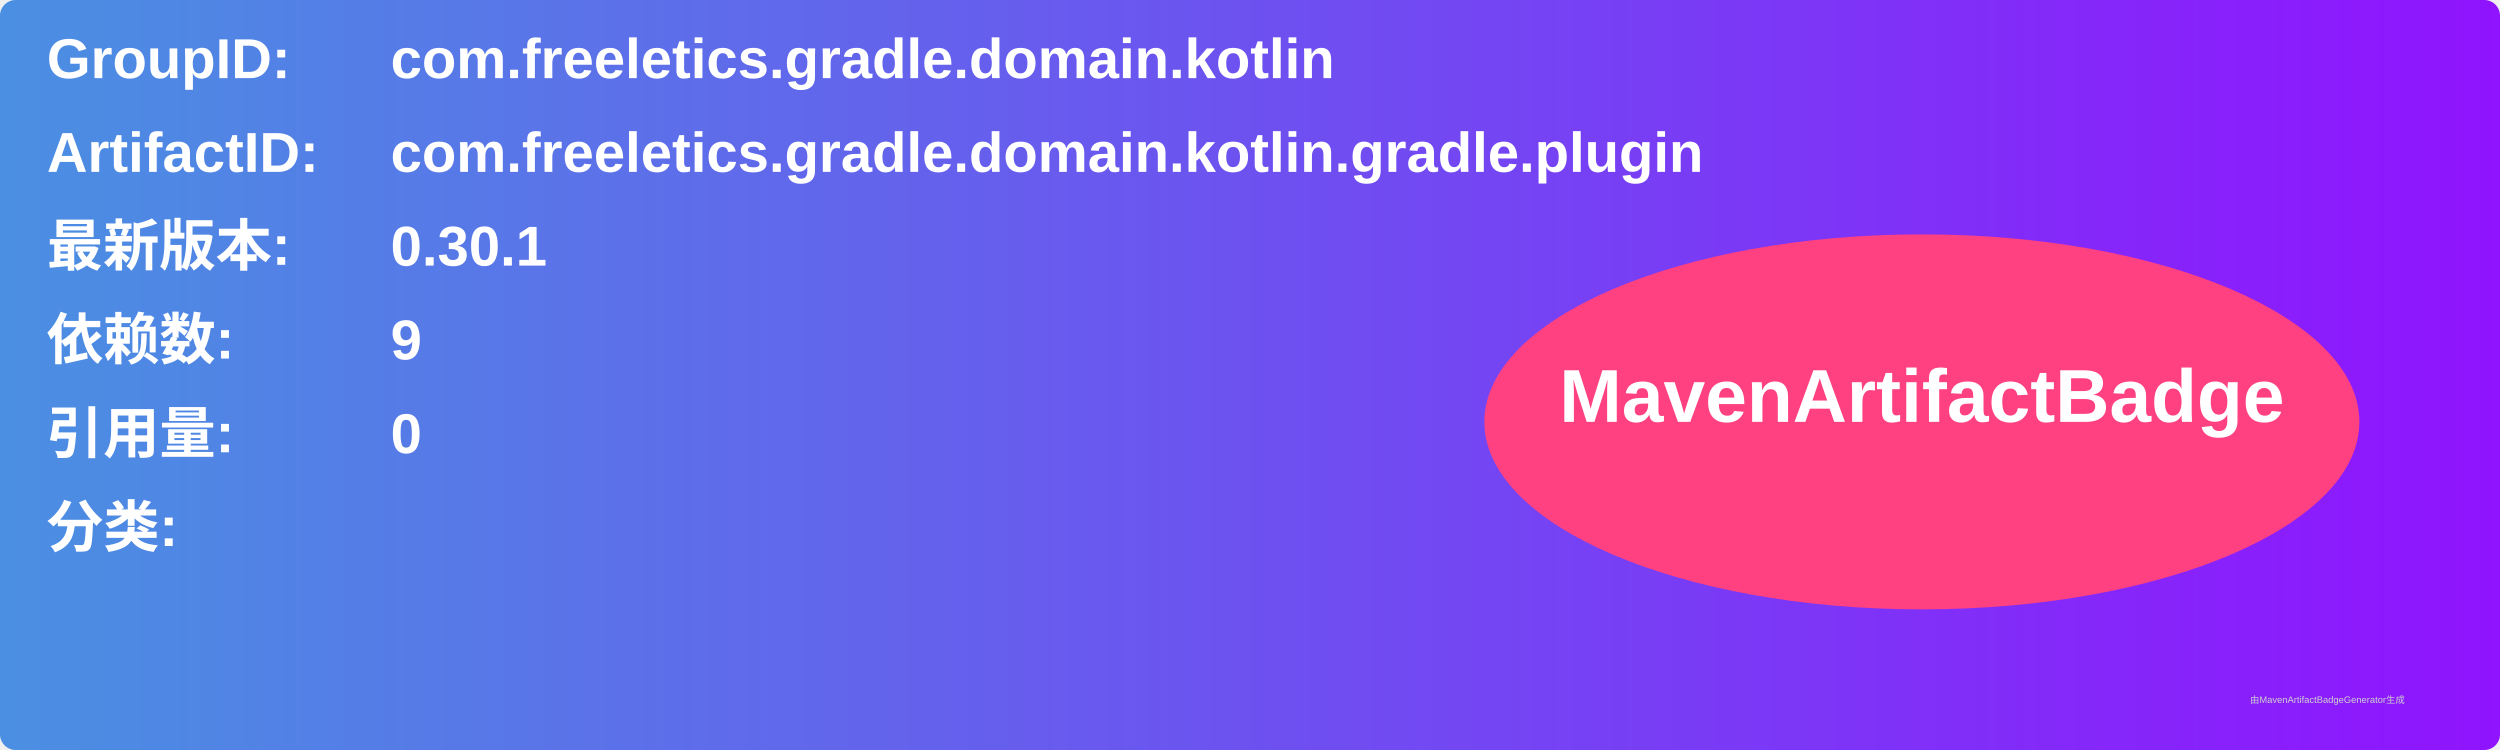
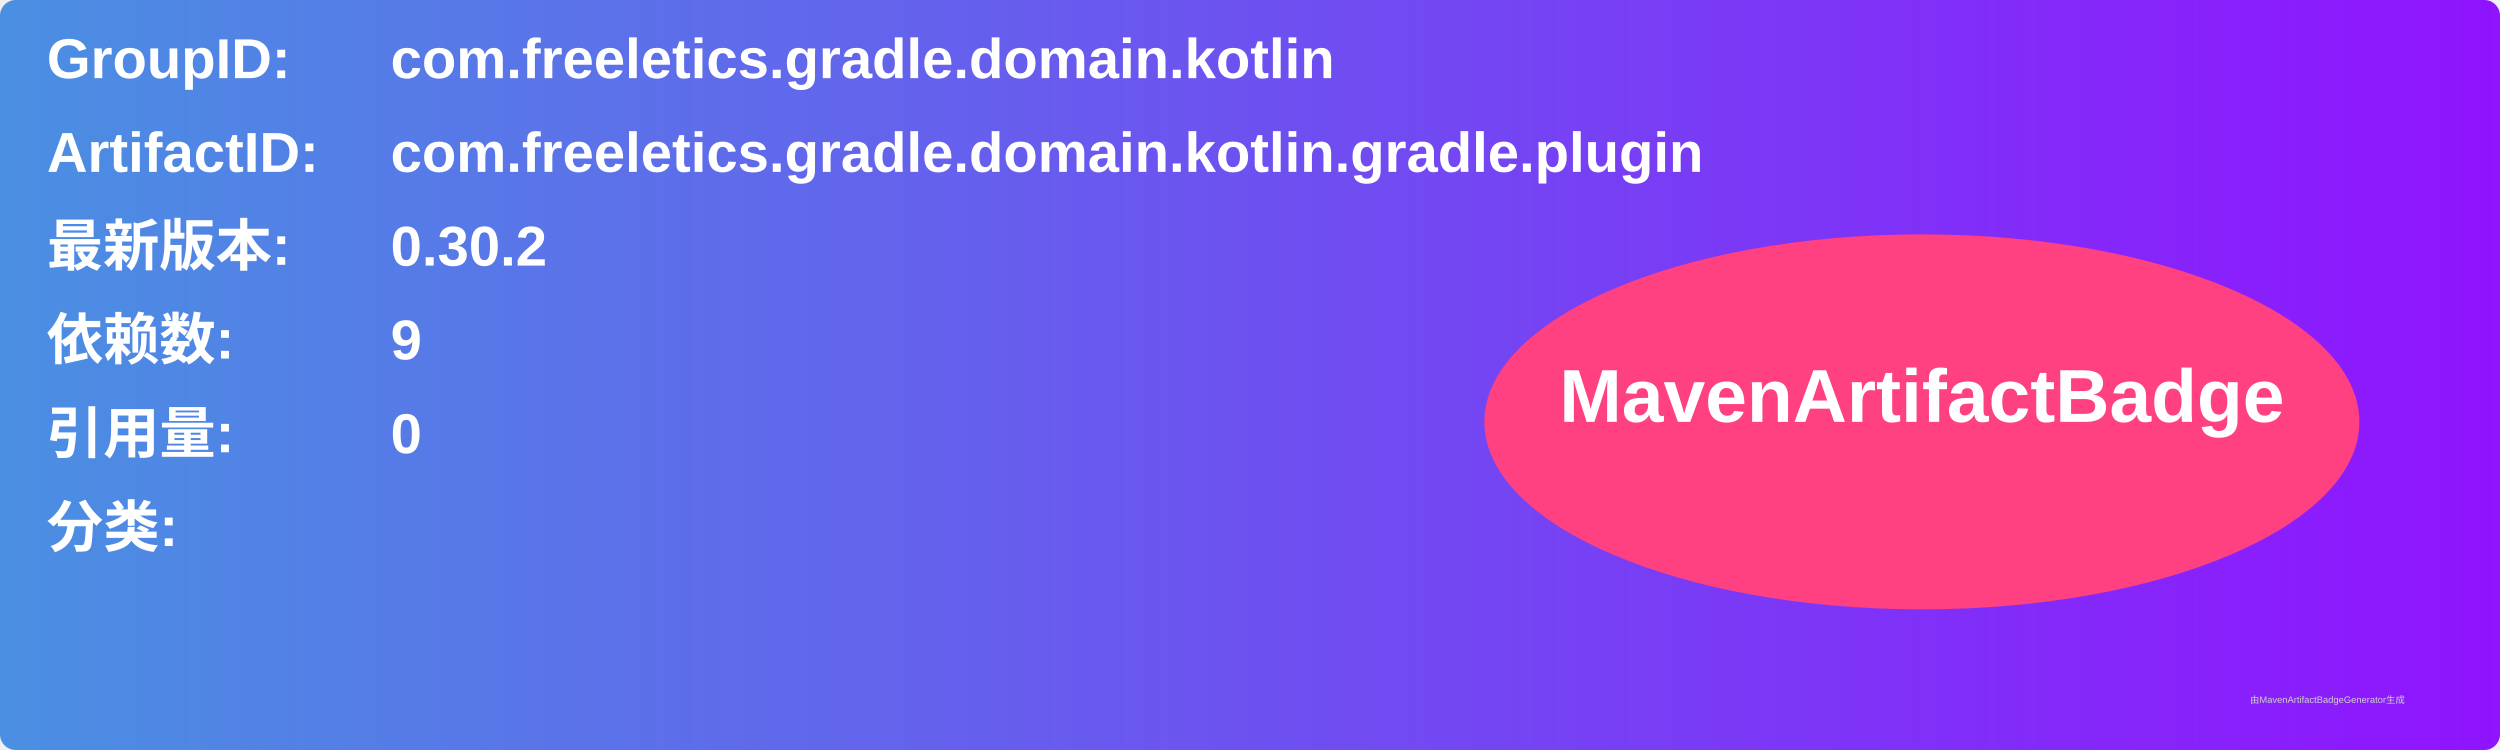
<svg xmlns="http://www.w3.org/2000/svg" width="800" height="240" viewBox="0 0 800 240">
  <linearGradient id="grad" x1="0%" y1="0%" x2="100%" y2="0%">
    <stop offset="0%" stop-color="#4a90e2" />
    <stop offset="100%" stop-color="#9013fe" />
  </linearGradient>
  <rect width="100%" height="100%" rx="5" ry="5" fill="url(#grad)" />
  <g transform="translate(15, 15)">
    <text x="0" y="10" font-family="Arial" font-size="18" fill="white" font-weight="bold" width="260">GroupID:</text>
    <text x="110" y="10" font-family="Arial" font-size="18" fill="white" font-weight="bold" width="460">com.freeletics.gradle.domain.kotlin</text>
    <text x="0" y="40" font-family="Arial" font-size="18" fill="white" font-weight="bold" width="260">ArtifactID:</text>
    <text x="110" y="40" font-family="Arial" font-size="18" fill="white" font-weight="bold" width="460">com.freeletics.gradle.domain.kotlin.gradle.plugin</text>
    <text x="0" y="70" font-family="Arial" font-size="18" fill="white" font-weight="bold">最新版本:</text>
    <text x="110" y="70" font-family="Arial" font-size="18" fill="white" font-weight="bold">
-       <tspan font-weight="bold">0.30.1</tspan>
+       <tspan font-weight="bold">0.30.2</tspan>
    </text>
    <text x="0" y="100" font-family="Arial" font-size="18" fill="white" font-weight="bold">依赖数: </text>
    <text x="110" y="100" font-family="Arial" font-size="18" fill="white">
      <tspan font-weight="bold">9</tspan>
    </text>
    <text x="0" y="130" font-family="Arial" font-size="18" fill="white" font-weight="bold">引用量: </text>
    <text x="110" y="130" font-family="Arial" font-size="18" fill="white">
      <tspan font-weight="bold">0</tspan>
    </text>
    <text x="0" y="160" font-family="Arial" font-size="18" fill="white" font-weight="bold">分类:</text>
    <text x="10" y="190" font-family="Arial" font-size="10" fill="white">
      <tspan font-weight="bold" />
    </text>
    <ellipse cx="600" cy="120" rx="140" ry="60" fill="#ff4081" />
    <text x="600" y="120" text-anchor="middle" font-family="Arial" font-size="24" fill="white" font-weight="bold">MavenArtifactBadge</text>
  </g>
  <text x="720" y="225" font-family="Arial" font-size="3" fill="#d0d0d0">由MavenArtifactBadgeGenerator生成</text>
</svg>
